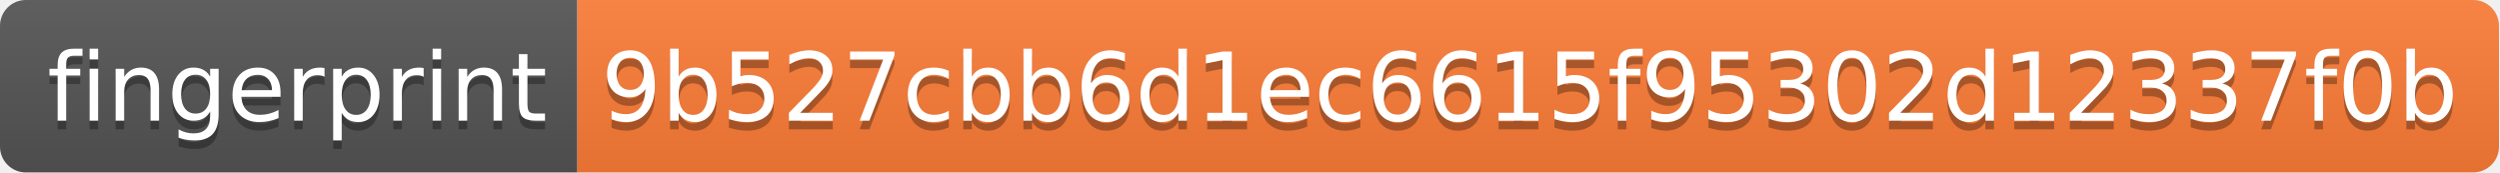
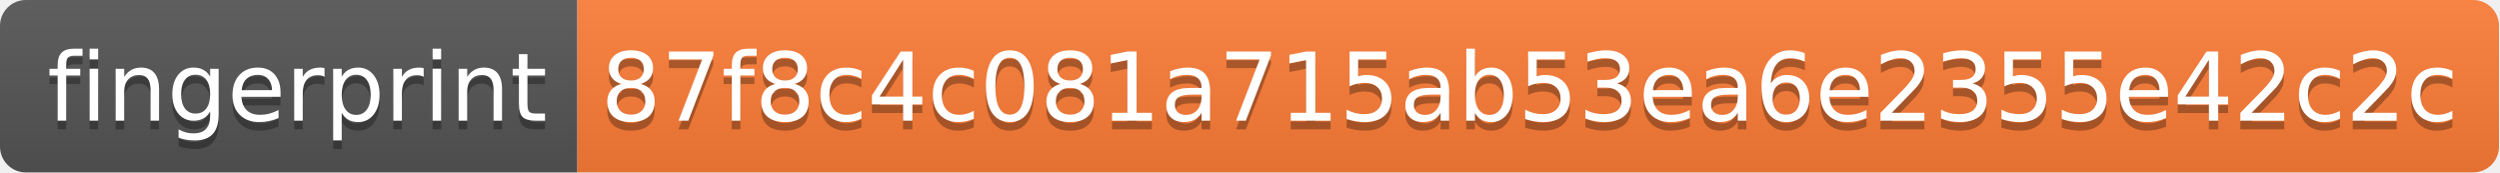
- <svg xmlns="http://www.w3.org/2000/svg" width="290" height="20" role="img" aria-label="fingerprint: 9b527cbb6d1ec6615f95302d12337f0b">
+ <svg xmlns="http://www.w3.org/2000/svg" width="290" height="20" role="img" aria-label="fingerprint: 87f8c4c081a715ab53ea6e2355e42c2c">
  <linearGradient id="s" x2="0" y2="100%">
    <stop offset="0" stop-color="#bbb" stop-opacity=".1" />
    <stop offset="1" stop-opacity=".1" />
  </linearGradient>
  <clipPath id="r">
    <rect width="290" height="20" rx="3" fill="#fff" />
  </clipPath>
  <g clip-path="url(#r)">
    <rect width="67" height="20" fill="#555" />
    <rect x="67" width="223" height="20" fill="#fe7d37" />
    <rect width="290" height="20" fill="url(#s)" />
  </g>
  <g fill="#fff" text-anchor="middle" font-family="Verdana,Geneva,DejaVu Sans,sans-serif" text-rendering="geometricPrecision" font-size="110">
    <text aria-hidden="true" x="345" y="150" fill="#010101" fill-opacity=".3" transform="scale(.1)" textLength="570">fingerprint</text>
    <text x="345" y="140" transform="scale(.1)" fill="#fff" textLength="570">fingerprint</text>
-     <text aria-hidden="true" x="1775" y="150" fill="#010101" fill-opacity=".3" transform="scale(.1)" textLength="2130">9b527cbb6d1ec6615f95302d12337f0b</text>
-     <text x="1775" y="140" transform="scale(.1)" fill="#fff" textLength="2130">9b527cbb6d1ec6615f95302d12337f0b</text>
+     <text aria-hidden="true" x="1775" y="150" fill="#010101" fill-opacity=".3" transform="scale(.1)" textLength="2130">87f8c4c081a715ab53ea6e2355e42c2c</text>
+     <text x="1775" y="140" transform="scale(.1)" fill="#fff" textLength="2130">87f8c4c081a715ab53ea6e2355e42c2c</text>
  </g>
</svg>
